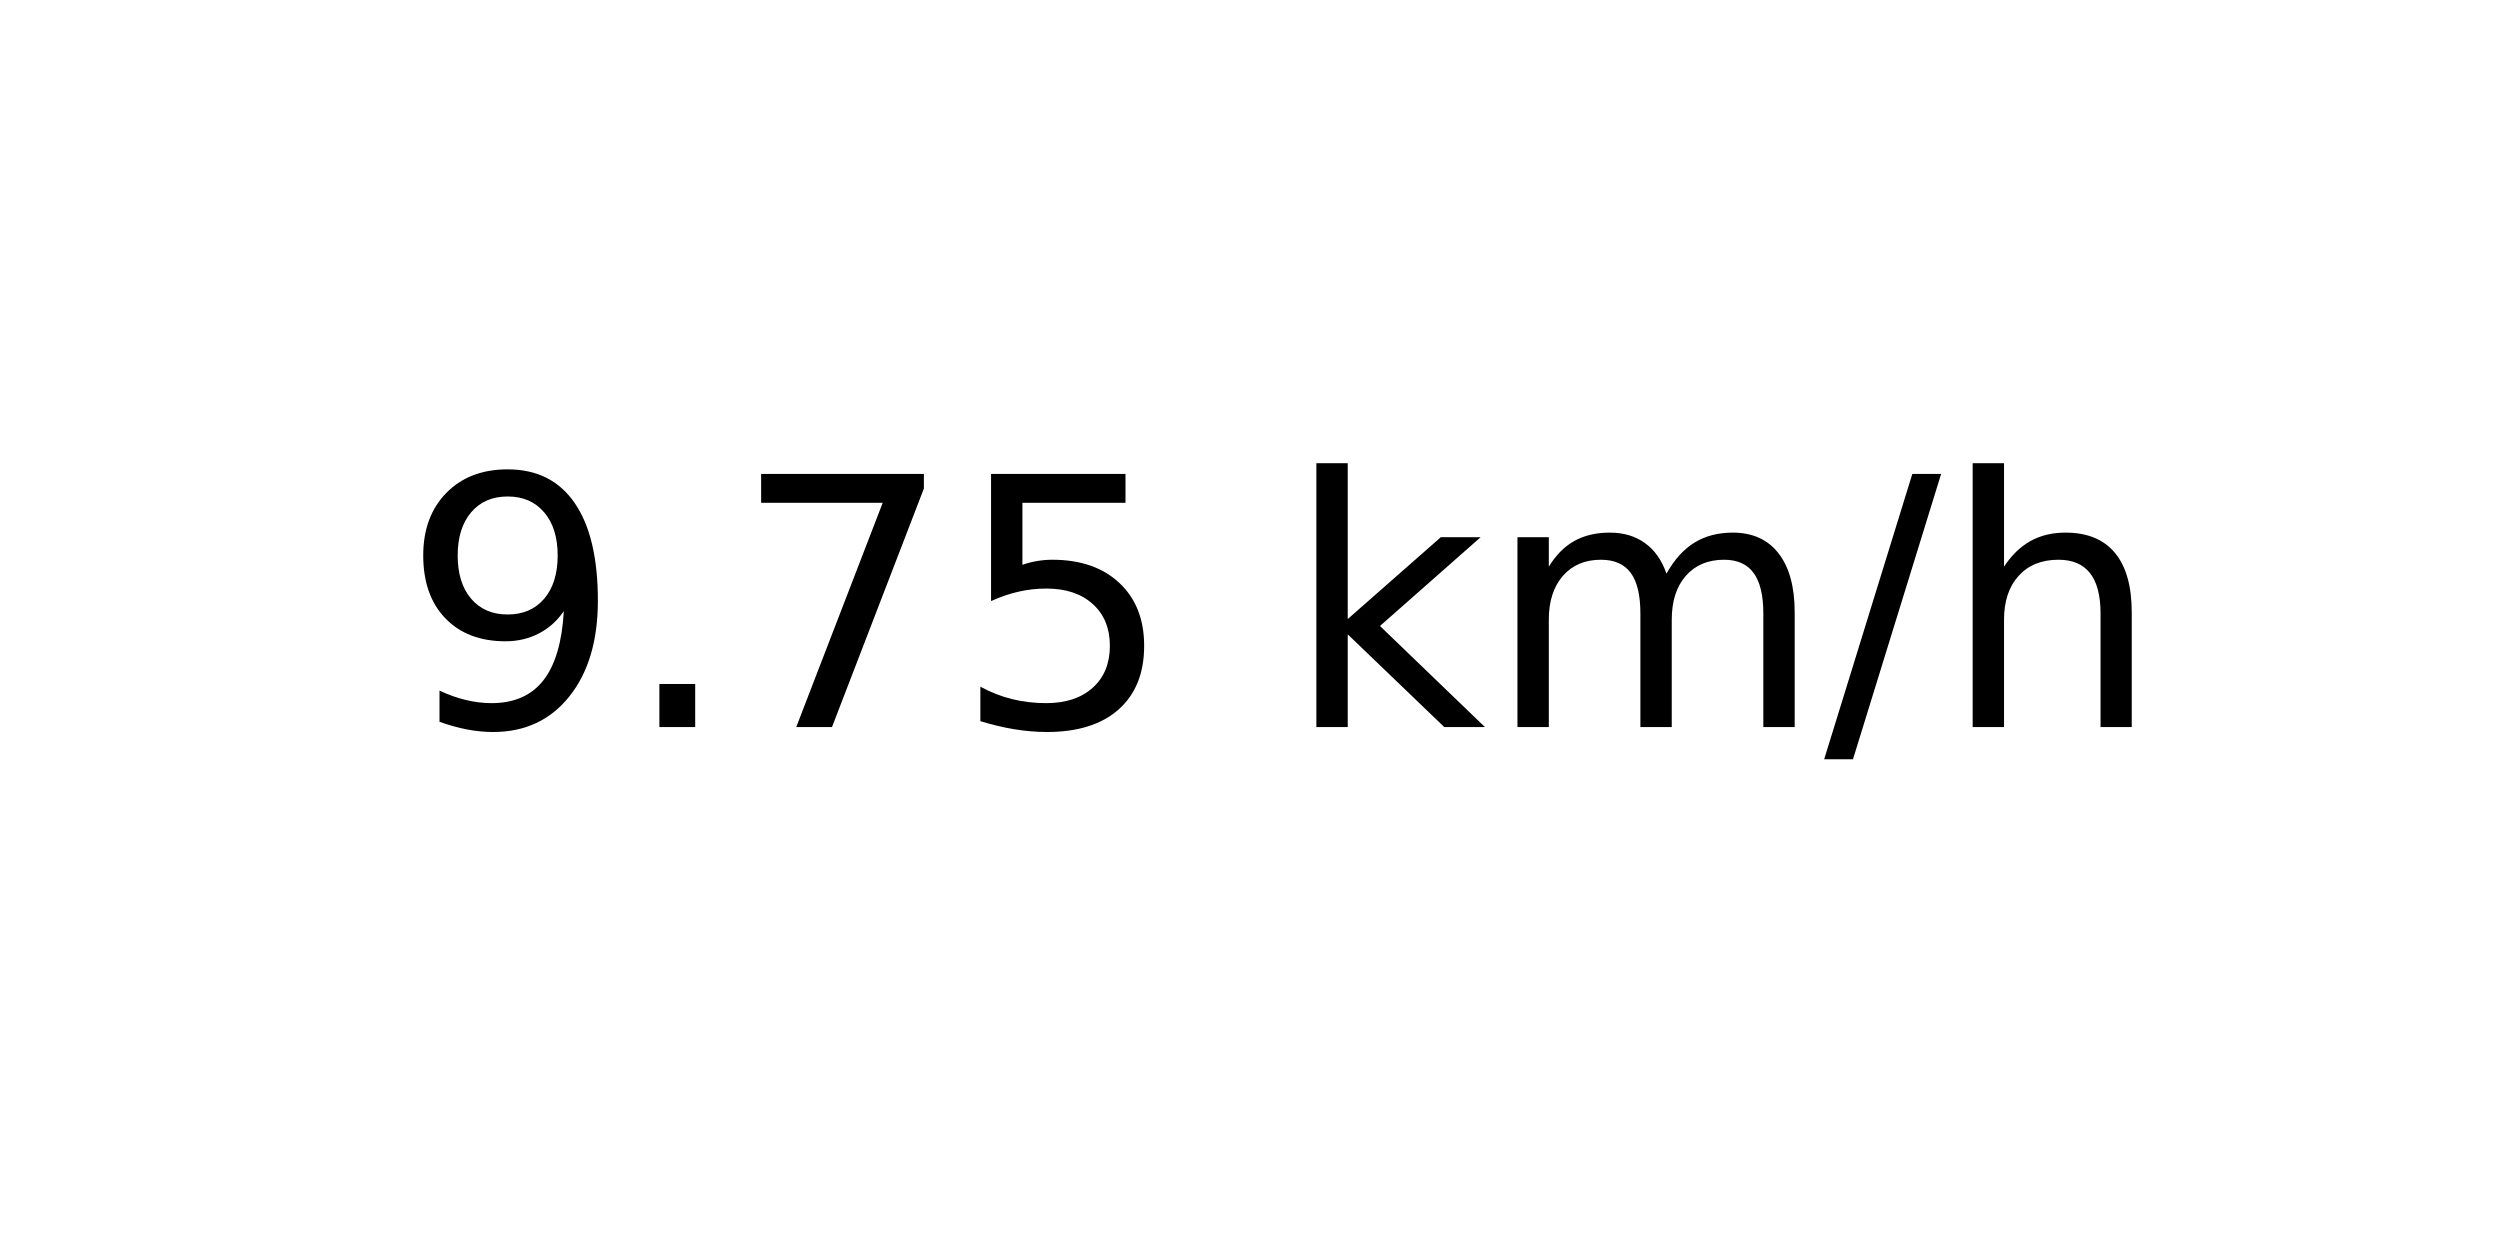
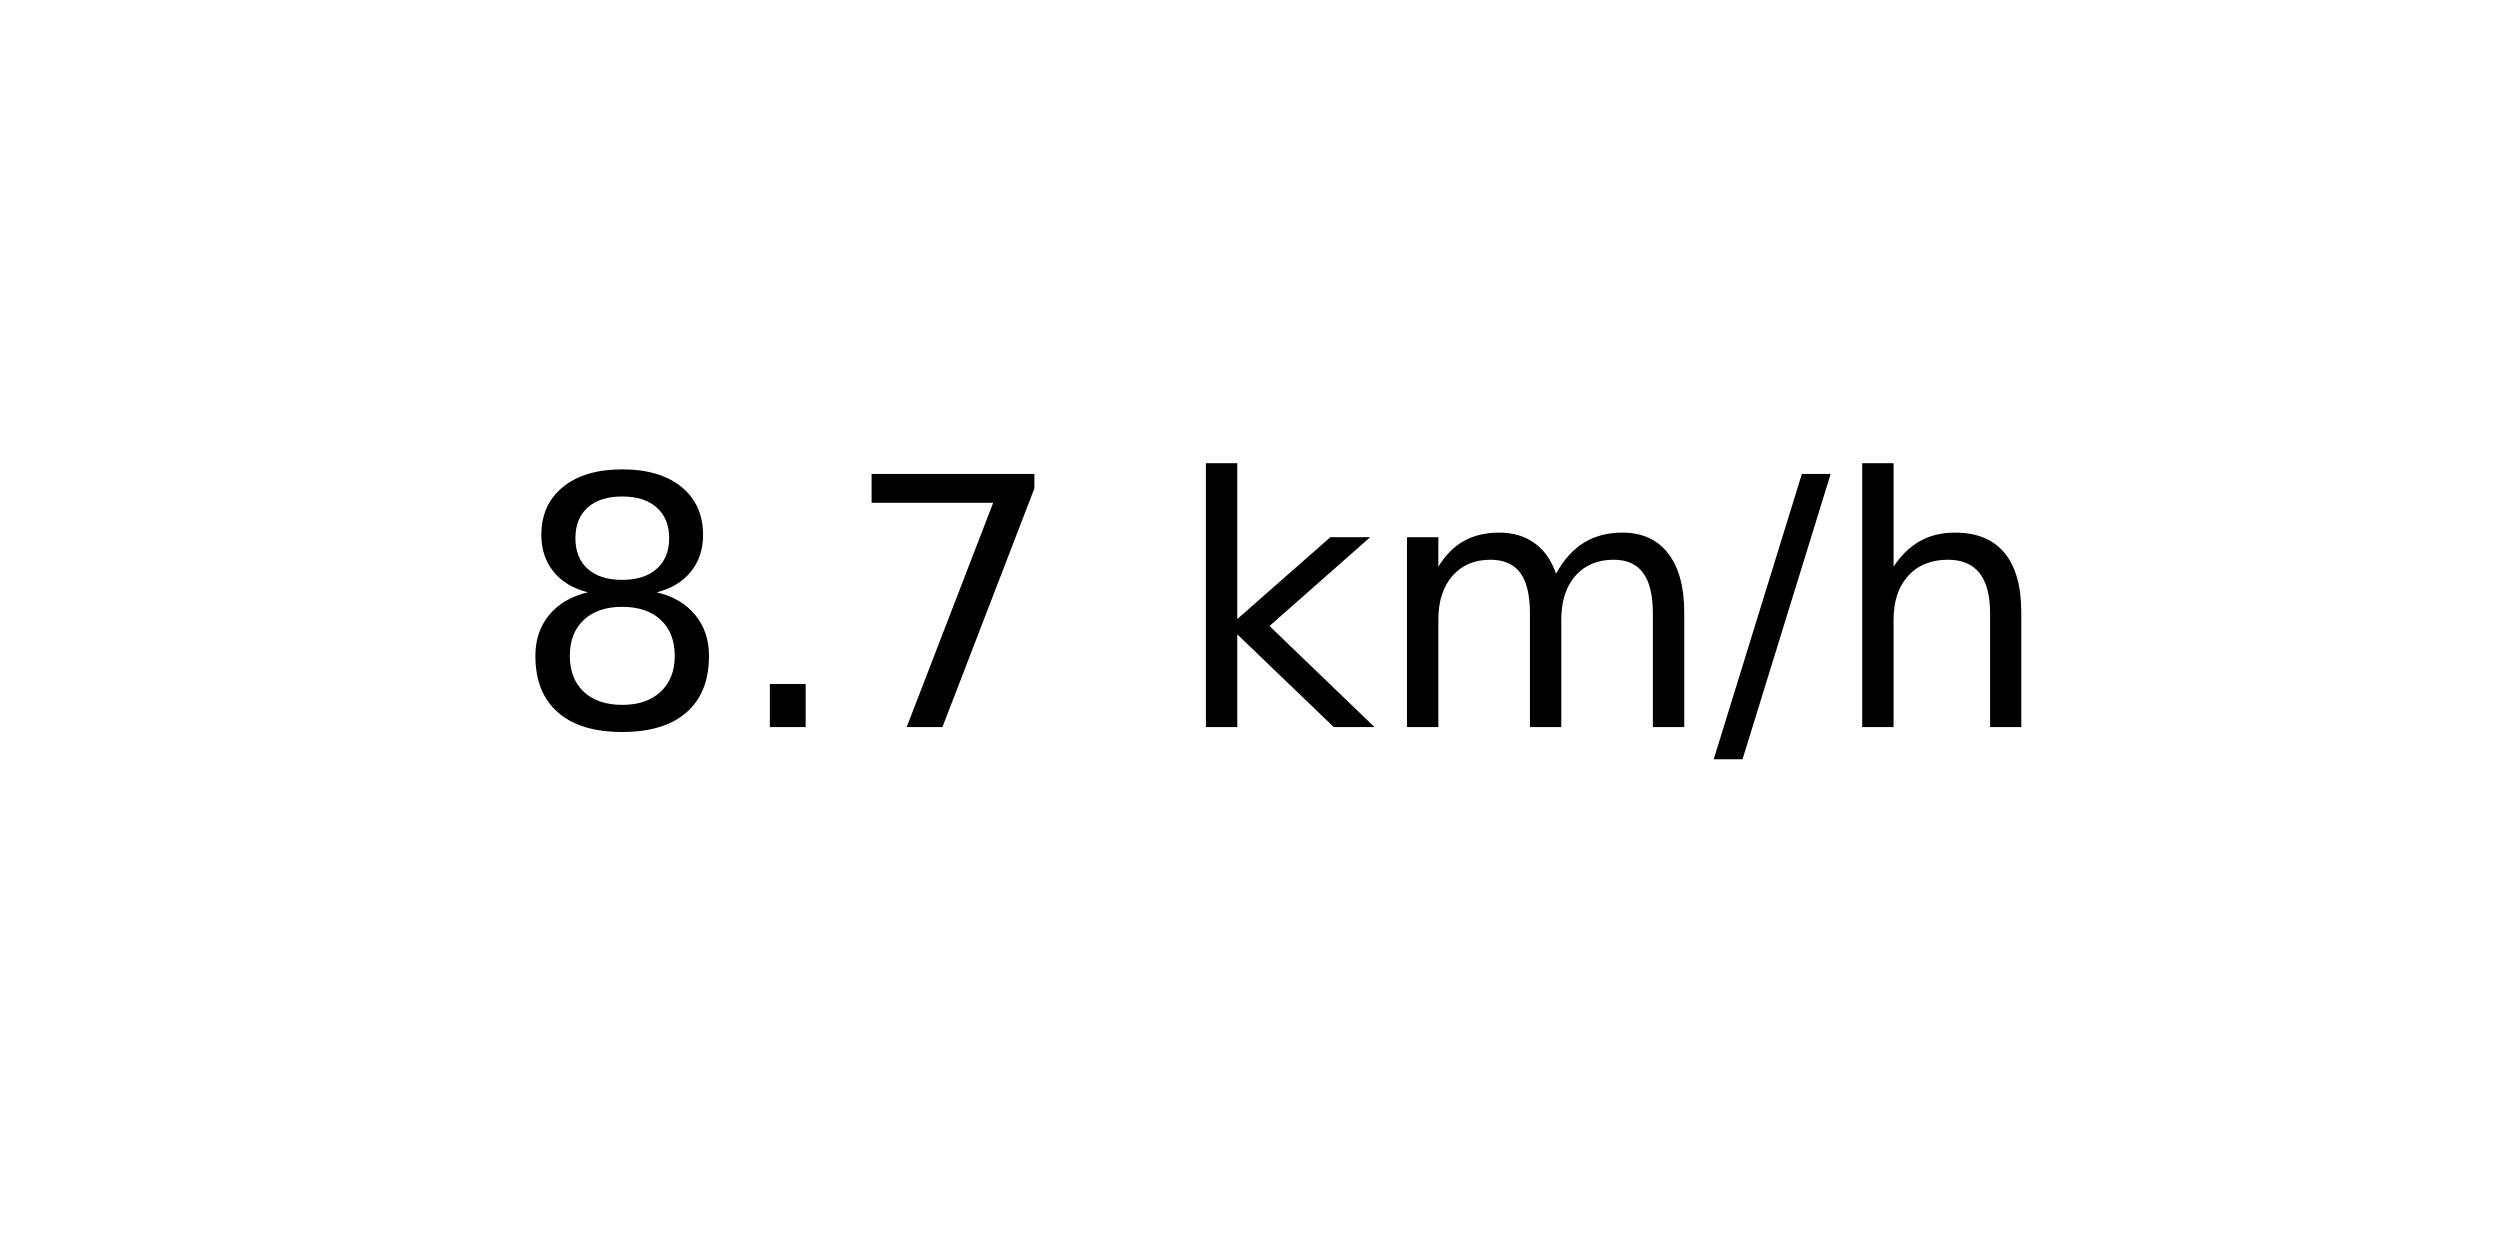
<svg xmlns="http://www.w3.org/2000/svg" xmlns:xlink="http://www.w3.org/1999/xlink" width="72pt" height="36pt" viewBox="0 0 72 36" version="1.1">
  <defs>
    <style type="text/css">*{stroke-linejoin: round; stroke-linecap: butt}</style>
  </defs>
  <g id="figure_1">
    <g id="axes_1">
      <g id="text_1">
-         <g transform="translate(11.55937 20.93937) scale(0.1 -0.1)">
+         <g transform="translate(14.74062 20.93937) scale(0.1 -0.1)">
          <defs>
-             <path id="DejaVuSans-39" d="M 703 97  L 703 672  Q 941 559 1184 500  Q 1428 441 1663 441  Q 2288 441 2617 861  Q 2947 1281 2994 2138  Q 2813 1869 2534 1725  Q 2256 1581 1919 1581  Q 1219 1581 811 2004  Q 403 2428 403 3163  Q 403 3881 828 4315  Q 1253 4750 1959 4750  Q 2769 4750 3195 4129  Q 3622 3509 3622 2328  Q 3622 1225 3098 567  Q 2575 -91 1691 -91  Q 1453 -91 1209 -44  Q 966 3 703 97  z M 1959 2075  Q 2384 2075 2632 2365  Q 2881 2656 2881 3163  Q 2881 3666 2632 3958  Q 2384 4250 1959 4250  Q 1534 4250 1286 3958  Q 1038 3666 1038 3163  Q 1038 2656 1286 2365  Q 1534 2075 1959 2075  z " transform="scale(0.015625)" />
+             <path id="DejaVuSans-38" d="M 2034 2216  Q 1584 2216 1326 1975  Q 1069 1734 1069 1313  Q 1069 891 1326 650  Q 1584 409 2034 409  Q 2484 409 2743 651  Q 3003 894 3003 1313  Q 3003 1734 2745 1975  Q 2488 2216 2034 2216  z M 1403 2484  Q 997 2584 770 2862  Q 544 3141 544 3541  Q 544 4100 942 4425  Q 1341 4750 2034 4750  Q 2731 4750 3128 4425  Q 3525 4100 3525 3541  Q 3525 3141 3298 2862  Q 3072 2584 2669 2484  Q 3125 2378 3379 2068  Q 3634 1759 3634 1313  Q 3634 634 3220 271  Q 2806 -91 2034 -91  Q 1263 -91 848 271  Q 434 634 434 1313  Q 434 1759 690 2068  Q 947 2378 1403 2484  z M 1172 3481  Q 1172 3119 1398 2916  Q 1625 2713 2034 2713  Q 2441 2713 2670 2916  Q 2900 3119 2900 3481  Q 2900 3844 2670 4047  Q 2441 4250 2034 4250  Q 1625 4250 1398 4047  Q 1172 3844 1172 3481  z " transform="scale(0.015625)" />
            <path id="DejaVuSans-2e" d="M 684 794  L 1344 794  L 1344 0  L 684 0  L 684 794  z " transform="scale(0.015625)" />
            <path id="DejaVuSans-37" d="M 525 4666  L 3525 4666  L 3525 4397  L 1831 0  L 1172 0  L 2766 4134  L 525 4134  L 525 4666  z " transform="scale(0.015625)" />
-             <path id="DejaVuSans-35" d="M 691 4666  L 3169 4666  L 3169 4134  L 1269 4134  L 1269 2991  Q 1406 3038 1543 3061  Q 1681 3084 1819 3084  Q 2600 3084 3056 2656  Q 3513 2228 3513 1497  Q 3513 744 3044 326  Q 2575 -91 1722 -91  Q 1428 -91 1123 -41  Q 819 9 494 109  L 494 744  Q 775 591 1075 516  Q 1375 441 1709 441  Q 2250 441 2565 725  Q 2881 1009 2881 1497  Q 2881 1984 2565 2268  Q 2250 2553 1709 2553  Q 1456 2553 1204 2497  Q 953 2441 691 2322  L 691 4666  z " transform="scale(0.015625)" />
            <path id="DejaVuSans-20" transform="scale(0.015625)" />
            <path id="DejaVuSans-6b" d="M 581 4863  L 1159 4863  L 1159 1991  L 2875 3500  L 3609 3500  L 1753 1863  L 3688 0  L 2938 0  L 1159 1709  L 1159 0  L 581 0  L 581 4863  z " transform="scale(0.015625)" />
            <path id="DejaVuSans-6d" d="M 3328 2828  Q 3544 3216 3844 3400  Q 4144 3584 4550 3584  Q 5097 3584 5394 3201  Q 5691 2819 5691 2113  L 5691 0  L 5113 0  L 5113 2094  Q 5113 2597 4934 2840  Q 4756 3084 4391 3084  Q 3944 3084 3684 2787  Q 3425 2491 3425 1978  L 3425 0  L 2847 0  L 2847 2094  Q 2847 2600 2669 2842  Q 2491 3084 2119 3084  Q 1678 3084 1418 2786  Q 1159 2488 1159 1978  L 1159 0  L 581 0  L 581 3500  L 1159 3500  L 1159 2956  Q 1356 3278 1631 3431  Q 1906 3584 2284 3584  Q 2666 3584 2933 3390  Q 3200 3197 3328 2828  z " transform="scale(0.015625)" />
            <path id="DejaVuSans-2f" d="M 1625 4666  L 2156 4666  L 531 -594  L 0 -594  L 1625 4666  z " transform="scale(0.015625)" />
            <path id="DejaVuSans-68" d="M 3513 2113  L 3513 0  L 2938 0  L 2938 2094  Q 2938 2591 2744 2837  Q 2550 3084 2163 3084  Q 1697 3084 1428 2787  Q 1159 2491 1159 1978  L 1159 0  L 581 0  L 581 4863  L 1159 4863  L 1159 2956  Q 1366 3272 1645 3428  Q 1925 3584 2291 3584  Q 2894 3584 3203 3211  Q 3513 2838 3513 2113  z " transform="scale(0.015625)" />
          </defs>
-           <use xlink:href="#DejaVuSans-39" />
+           <use xlink:href="#DejaVuSans-38" />
          <use xlink:href="#DejaVuSans-2e" x="63.623" />
          <use xlink:href="#DejaVuSans-37" x="95.41" />
-           <use xlink:href="#DejaVuSans-35" x="159.033" />
-           <use xlink:href="#DejaVuSans-20" x="222.656" />
-           <use xlink:href="#DejaVuSans-6b" x="254.443" />
-           <use xlink:href="#DejaVuSans-6d" x="312.354" />
-           <use xlink:href="#DejaVuSans-2f" x="409.766" />
-           <use xlink:href="#DejaVuSans-68" x="443.457" />
+           <use xlink:href="#DejaVuSans-20" x="159.033" />
+           <use xlink:href="#DejaVuSans-6b" x="190.82" />
+           <use xlink:href="#DejaVuSans-6d" x="248.73" />
+           <use xlink:href="#DejaVuSans-2f" x="346.143" />
+           <use xlink:href="#DejaVuSans-68" x="379.834" />
        </g>
      </g>
    </g>
  </g>
</svg>
